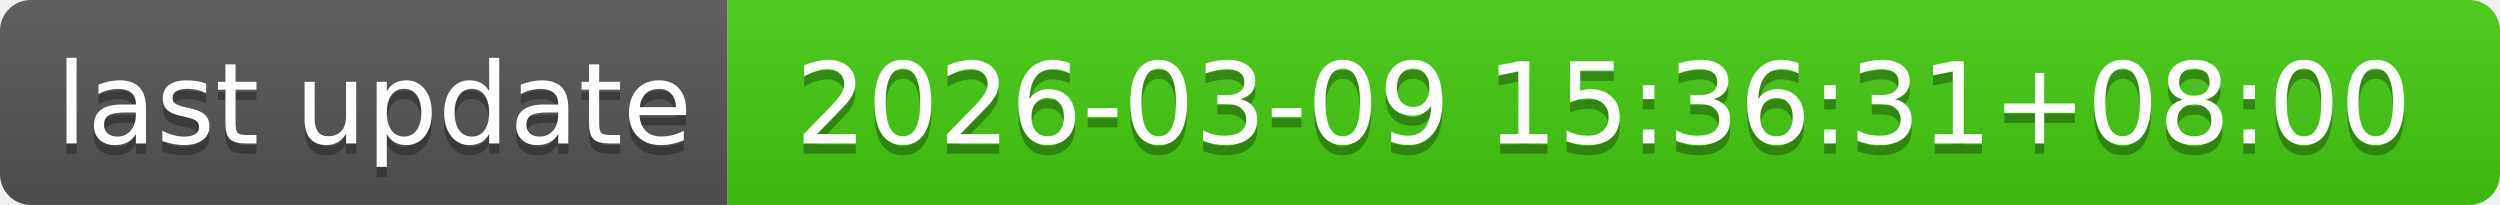
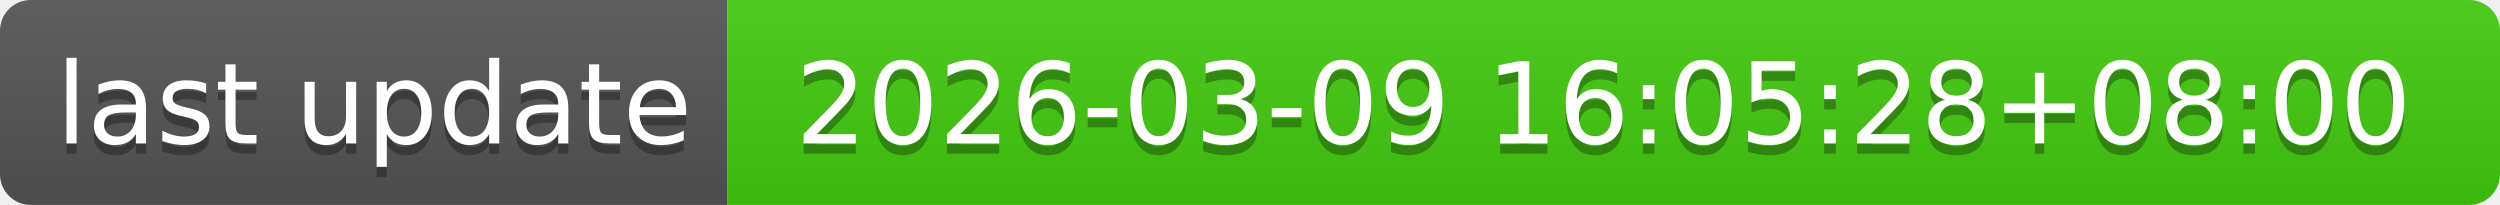
- <svg xmlns="http://www.w3.org/2000/svg" width="244" height="20" role="img" aria-label="last update: 2026-03-09 15:36:31+08:00">
+ <svg xmlns="http://www.w3.org/2000/svg" width="244" height="20" role="img" aria-label="last update: 2026-03-09 16:05:28+08:00">
  <linearGradient id="s" x2="0" y2="100%">
    <stop offset="0" stop-color="#bbb" stop-opacity=".1" />
    <stop offset="1" stop-opacity=".1" />
  </linearGradient>
  <clipPath id="r">
    <rect width="244" height="20" rx="3" fill="#fff" />
  </clipPath>
  <g clip-path="url(#r)">
    <rect width="71" height="20" fill="#555" />
    <rect x="71" width="173" height="20" fill="#4c1" />
    <rect width="244" height="20" fill="url(#s)" />
  </g>
  <g fill="#fff" text-anchor="middle" font-family="Verdana,Geneva,DejaVu Sans,sans-serif" text-rendering="geometricPrecision" font-size="110">
    <text aria-hidden="true" x="365" y="150" fill="#010101" fill-opacity=".3" transform="scale(.1)" textLength="610">last update</text>
    <text x="365" y="140" transform="scale(.1)" fill="#fff" textLength="610">last update</text>
-     <text aria-hidden="true" x="1565" y="150" fill="#010101" fill-opacity=".3" transform="scale(.1)" textLength="1630">2026-03-09 15:36:31+08:00</text>
-     <text x="1565" y="140" transform="scale(.1)" fill="#fff" textLength="1630">2026-03-09 15:36:31+08:00</text>
+     <text aria-hidden="true" x="1565" y="150" fill="#010101" fill-opacity=".3" transform="scale(.1)" textLength="1630">2026-03-09 16:05:28+08:00</text>
+     <text x="1565" y="140" transform="scale(.1)" fill="#fff" textLength="1630">2026-03-09 16:05:28+08:00</text>
  </g>
</svg>
